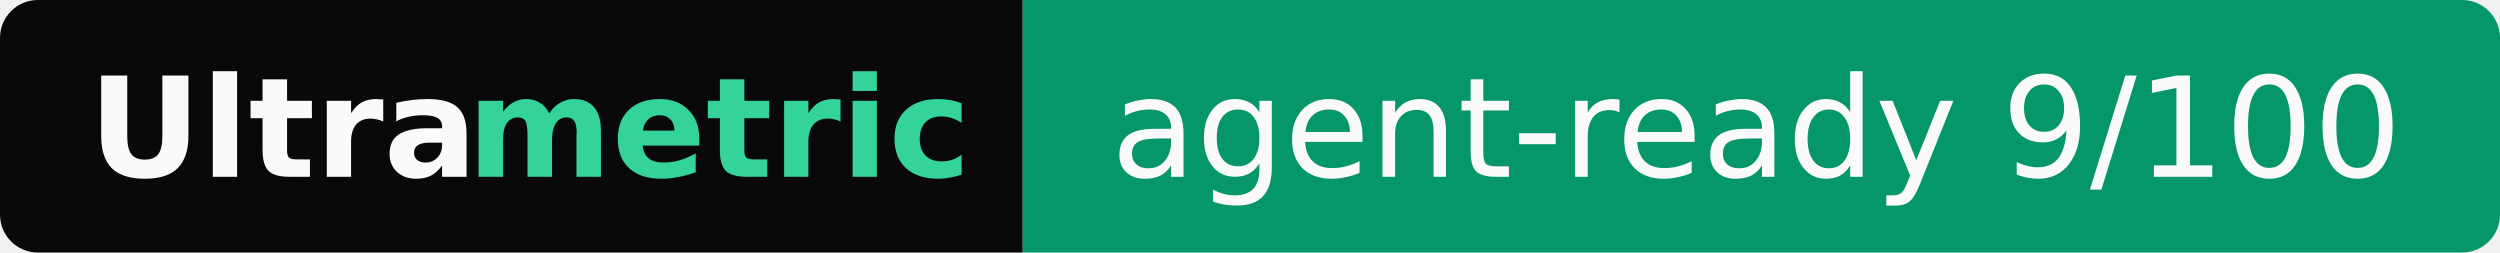
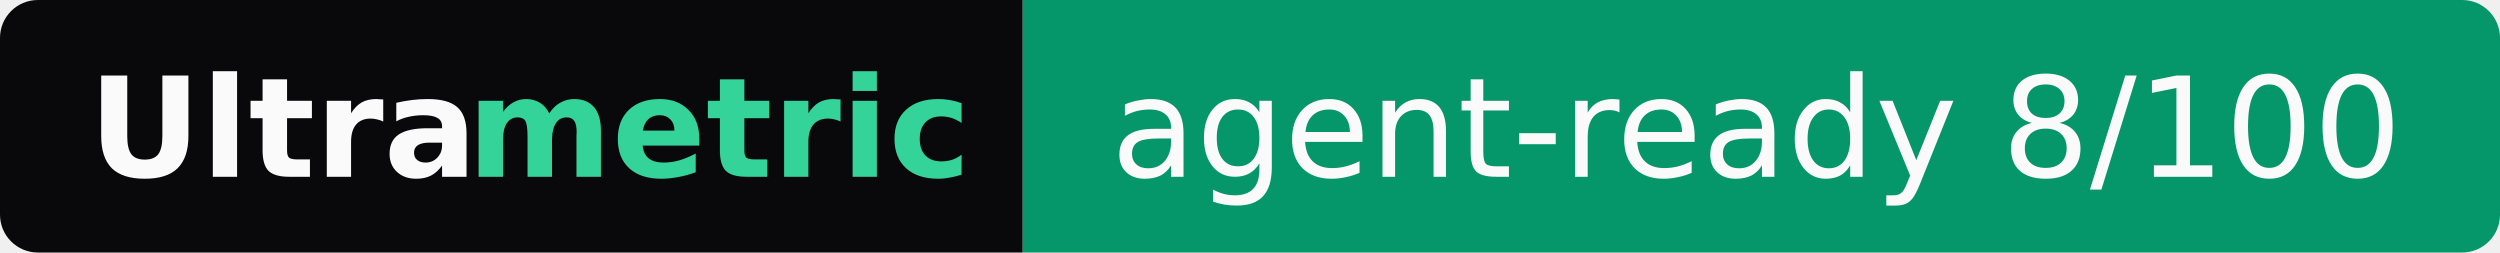
- <svg xmlns="http://www.w3.org/2000/svg" width="198" height="20" role="img" aria-label="Ultrametric: agent-ready 9/100">
+ <svg xmlns="http://www.w3.org/2000/svg" width="198" height="20" role="img" aria-label="Ultrametric: agent-ready 8/100">
  <clipPath id="r">
    <rect width="198" height="20" rx="3" fill="#fff" />
  </clipPath>
  <g clip-path="url(#r)">
    <rect width="81" height="20" fill="#09090b" />
    <rect x="81" width="117" height="20" fill="#059669" />
  </g>
  <g font-family="Verdana,Geneva,DejaVu Sans,sans-serif" font-size="11">
    <text x="7" y="14" textLength="30" font-weight="bold" fill="#fafafa">Ultra</text>
    <text x="37" y="14" textLength="37" font-weight="bold" fill="#34d399">metric</text>
-     <text x="88" y="14" textLength="103" fill="#fafafa">agent-ready 9/100</text>
+     <text x="88" y="14" textLength="103" fill="#fafafa">agent-ready 8/100</text>
  </g>
</svg>
